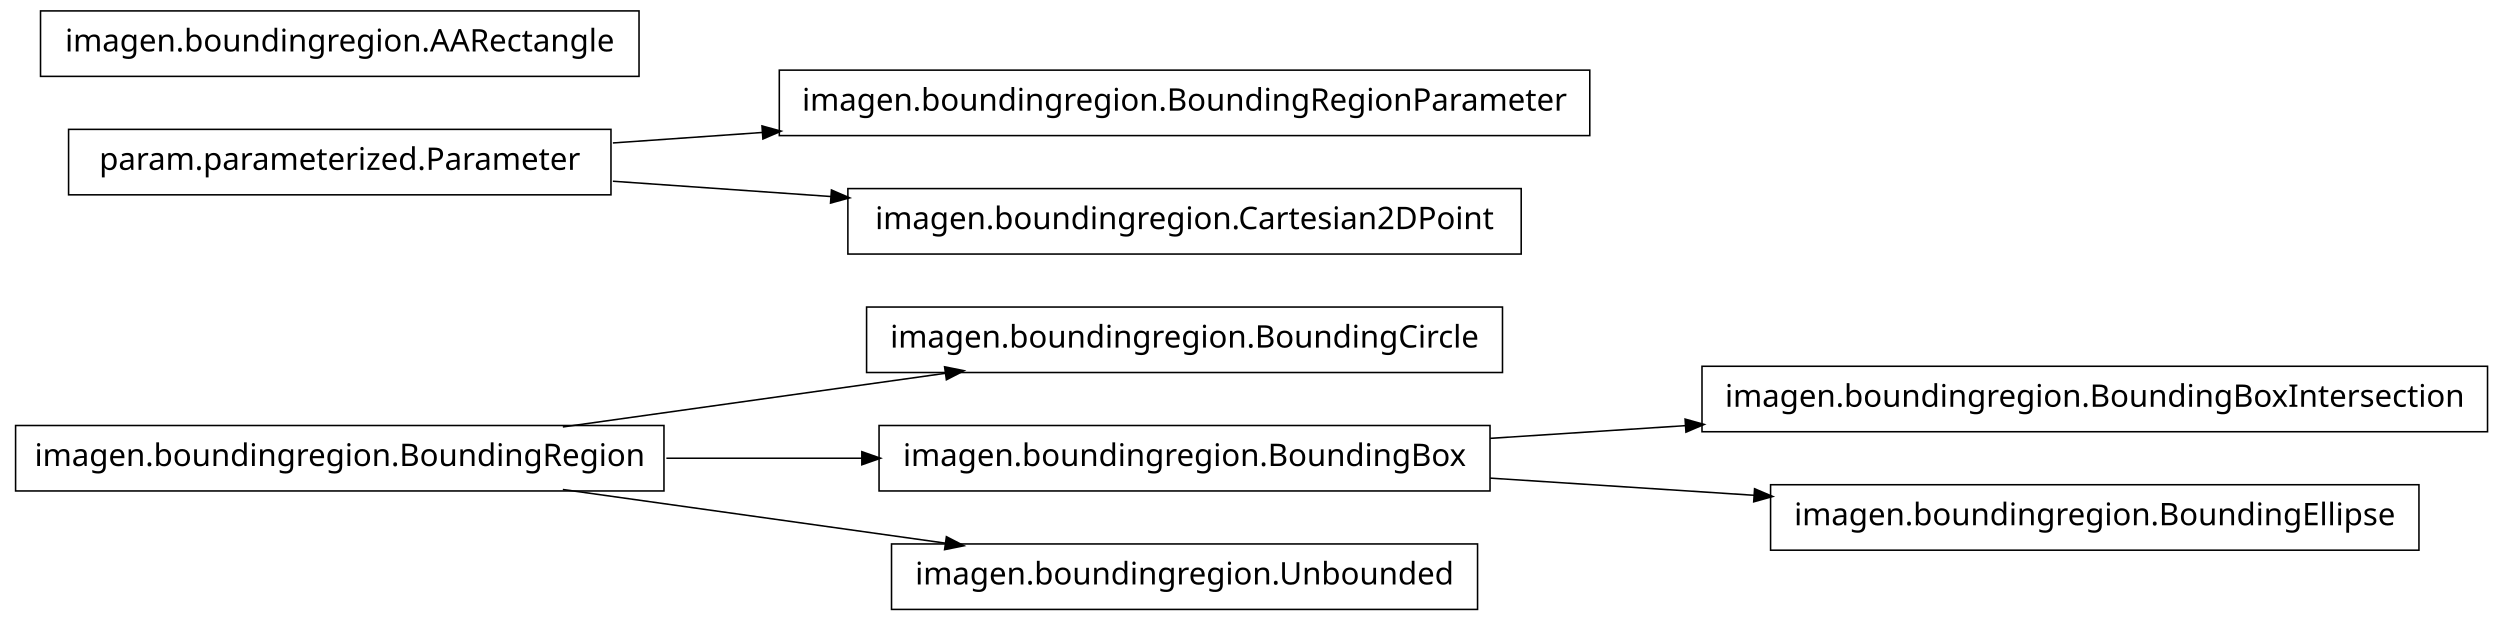
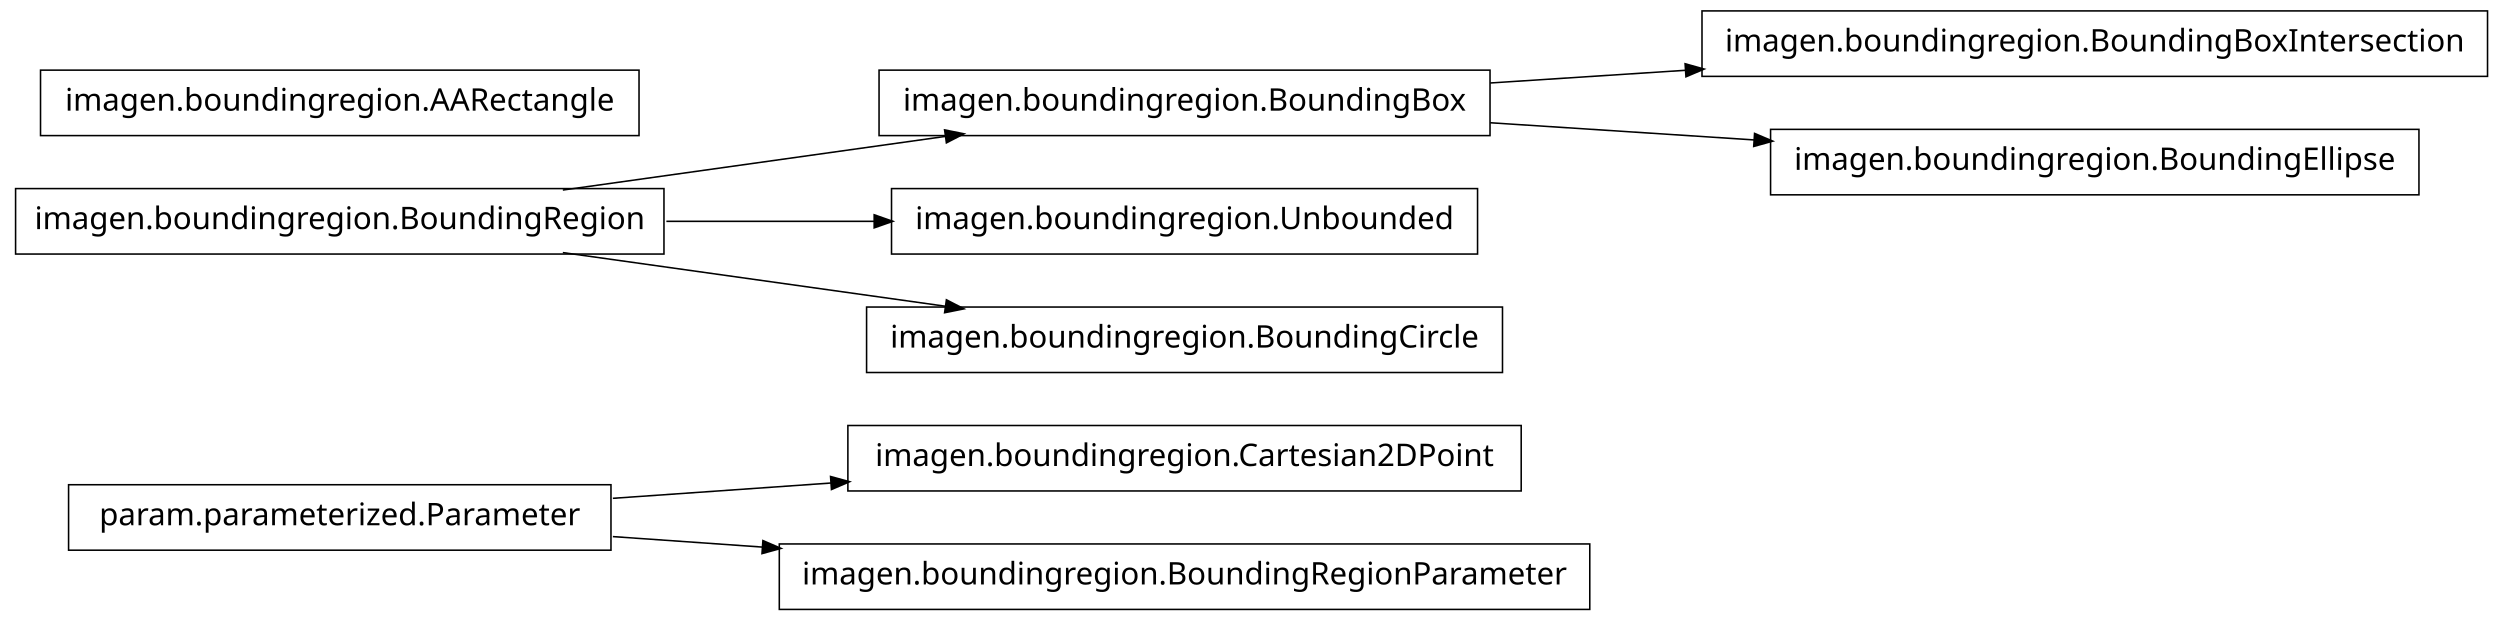
<svg xmlns="http://www.w3.org/2000/svg" width="802pt" height="199pt" viewBox="0.00 0.00 802.00 199.00">
  <g id="graph1" class="graph" transform="scale(1 1) rotate(0) translate(4 195)">
    <polygon fill="white" stroke="white" points="-4,5 -4,-195 799,-195 799,5 -4,5" />
    <g id="node1" class="node">
+       <polygon fill="none" stroke="black" stroke-width="0.5" points="484,-58.5 268,-58.5 268,-37.5 484,-37.5 484,-58.5" />
+       <text text-anchor="middle" x="376" y="-45.5" font-family="Vera" font-size="10.00">imagen.boundingregion.Cartesian2DPoint</text>
+     </g>
+     <g id="node2" class="node">
+       <polygon fill="none" stroke="black" stroke-width="0.5" points="192,-39.5 18,-39.5 18,-18.5 192,-18.5 192,-39.5" />
+       <text text-anchor="middle" x="105" y="-26.5" font-family="Vera" font-size="10.00">param.parameterized.Parameter</text>
+     </g>
+     <g id="edge2" class="edge">
+       <path fill="none" stroke="black" stroke-width="0.5" d="M192.612,-35.142C214.989,-36.711 239.367,-38.421 262.826,-40.065" />
+       <polygon fill="black" stroke="black" points="262.707,-41.811 267.817,-40.415 262.952,-38.32 262.707,-41.811" />
+     </g>
+     <g id="node15" class="node">
+       <polygon fill="none" stroke="black" stroke-width="0.5" points="506,-20.5 246,-20.5 246,0.5 506,0.5 506,-20.5" />
+       <text text-anchor="middle" x="376" y="-7.5" font-family="Vera" font-size="10.00">imagen.boundingregion.BoundingRegionParameter</text>
+     </g>
+     <g id="edge14" class="edge">
+       <path fill="none" stroke="black" stroke-width="0.5" d="M192.612,-22.858C208.028,-21.777 224.392,-20.629 240.752,-19.482" />
+       <polygon fill="black" stroke="black" points="240.963,-21.222 245.828,-19.126 240.718,-17.73 240.963,-21.222" />
+     </g>
+     <g id="node4" class="node">
+       <polygon fill="none" stroke="black" stroke-width="0.5" points="794,-191.5 542,-191.5 542,-170.5 794,-170.5 794,-191.5" />
+       <text text-anchor="middle" x="668" y="-178.5" font-family="Vera" font-size="10.00">imagen.boundingregion.BoundingBoxIntersection</text>
+     </g>
+     <g id="node5" class="node">
+       <polygon fill="none" stroke="black" stroke-width="0.5" points="474,-172.5 278,-172.5 278,-151.5 474,-151.5 474,-172.5" />
+       <text text-anchor="middle" x="376" y="-159.5" font-family="Vera" font-size="10.00">imagen.boundingregion.BoundingBox</text>
+     </g>
+     <g id="edge4" class="edge">
+       <path fill="none" stroke="black" stroke-width="0.5" d="M474.044,-168.38C494.214,-169.692 515.758,-171.094 536.882,-172.468" />
+       <polygon fill="black" stroke="black" points="536.85,-174.22 541.953,-172.798 537.078,-170.727 536.85,-174.22" />
+     </g>
+     <g id="node9" class="node">
+       <polygon fill="none" stroke="black" stroke-width="0.5" points="772,-153.5 564,-153.5 564,-132.5 772,-132.5 772,-153.5" />
+       <text text-anchor="middle" x="668" y="-140.5" font-family="Vera" font-size="10.00">imagen.boundingregion.BoundingEllipse</text>
+     </g>
+     <g id="edge8" class="edge">
+       <path fill="none" stroke="black" stroke-width="0.5" d="M474.044,-155.62C501.262,-153.849 530.98,-151.916 558.793,-150.106" />
+       <polygon fill="black" stroke="black" points="559.088,-151.841 563.964,-149.769 558.86,-148.348 559.088,-151.841" />
+     </g>
+     <g id="node7" class="node">
+       <polygon fill="none" stroke="black" stroke-width="0.5" points="209,-134.5 1,-134.5 1,-113.5 209,-113.5 209,-134.5" />
+       <text text-anchor="middle" x="105" y="-121.5" font-family="Vera" font-size="10.00">imagen.boundingregion.BoundingRegion</text>
+     </g>
+     <g id="edge6" class="edge">
+       <path fill="none" stroke="black" stroke-width="0.5" d="M176.557,-134.034C214.376,-139.337 260.819,-145.849 299.369,-151.255" />
+       <polygon fill="black" stroke="black" points="299.318,-153.015 304.513,-151.976 299.804,-149.549 299.318,-153.015" />
+     </g>
+     <g id="node11" class="node">
+       <polygon fill="none" stroke="black" stroke-width="0.5" points="470,-134.5 282,-134.5 282,-113.5 470,-113.5 470,-134.5" />
+       <text text-anchor="middle" x="376" y="-121.5" font-family="Vera" font-size="10.00">imagen.boundingregion.Unbounded</text>
+     </g>
+     <g id="edge10" class="edge">
+       <path fill="none" stroke="black" stroke-width="0.5" d="M209.776,-124C231.7,-124 254.757,-124 276.484,-124" />
+       <polygon fill="black" stroke="black" points="276.682,-125.75 281.682,-124 276.682,-122.25 276.682,-125.75" />
+     </g>
+     <g id="node13" class="node">
      <polygon fill="none" stroke="black" stroke-width="0.5" points="478,-96.5 274,-96.5 274,-75.5 478,-75.5 478,-96.5" />
      <text text-anchor="middle" x="376" y="-83.5" font-family="Vera" font-size="10.00">imagen.boundingregion.BoundingCircle</text>
    </g>
-     <g id="node2" class="node">
-       <polygon fill="none" stroke="black" stroke-width="0.5" points="209,-58.5 1,-58.5 1,-37.5 209,-37.5 209,-58.5" />
-       <text text-anchor="middle" x="105" y="-45.5" font-family="Vera" font-size="10.00">imagen.boundingregion.BoundingRegion</text>
+     <g id="edge12" class="edge">
+       <path fill="none" stroke="black" stroke-width="0.5" d="M176.557,-113.966C214.376,-108.663 260.819,-102.151 299.369,-96.745" />
+       <polygon fill="black" stroke="black" points="299.804,-98.451 304.513,-96.024 299.318,-94.985 299.804,-98.451" />
    </g>
-     <g id="edge2" class="edge">
-       <path fill="none" stroke="black" stroke-width="0.5" d="M176.557,-58.034C214.376,-63.337 260.819,-69.849 299.369,-75.255" />
-       <polygon fill="black" stroke="black" points="299.318,-77.015 304.513,-75.976 299.804,-73.549 299.318,-77.015" />
-     </g>
-     <g id="node9" class="node">
-       <polygon fill="none" stroke="black" stroke-width="0.5" points="474,-58.5 278,-58.5 278,-37.5 474,-37.5 474,-58.5" />
-       <text text-anchor="middle" x="376" y="-45.5" font-family="Vera" font-size="10.00">imagen.boundingregion.BoundingBox</text>
-     </g>
-     <g id="edge8" class="edge">
-       <path fill="none" stroke="black" stroke-width="0.5" d="M209.776,-48C230.372,-48 251.968,-48 272.521,-48" />
-       <polygon fill="black" stroke="black" points="272.723,-49.75 277.723,-48 272.723,-46.25 272.723,-49.75" />
-     </g>
-     <g id="node16" class="node">
-       <polygon fill="none" stroke="black" stroke-width="0.5" points="470,-20.5 282,-20.5 282,0.5 470,0.5 470,-20.5" />
-       <text text-anchor="middle" x="376" y="-7.5" font-family="Vera" font-size="10.00">imagen.boundingregion.Unbounded</text>
-     </g>
-     <g id="edge14" class="edge">
-       <path fill="none" stroke="black" stroke-width="0.5" d="M176.557,-37.966C214.376,-32.663 260.819,-26.151 299.369,-20.745" />
-       <polygon fill="black" stroke="black" points="299.804,-22.451 304.513,-20.024 299.318,-18.985 299.804,-22.451" />
-     </g>
-     <g id="node4" class="node">
-       <polygon fill="none" stroke="black" stroke-width="0.5" points="506,-172.5 246,-172.5 246,-151.5 506,-151.5 506,-172.5" />
-       <text text-anchor="middle" x="376" y="-159.5" font-family="Vera" font-size="10.00">imagen.boundingregion.BoundingRegionParameter</text>
-     </g>
-     <g id="node5" class="node">
-       <polygon fill="none" stroke="black" stroke-width="0.5" points="192,-153.5 18,-153.5 18,-132.5 192,-132.5 192,-153.5" />
-       <text text-anchor="middle" x="105" y="-140.5" font-family="Vera" font-size="10.00">param.parameterized.Parameter</text>
-     </g>
-     <g id="edge4" class="edge">
-       <path fill="none" stroke="black" stroke-width="0.5" d="M192.612,-149.143C208.028,-150.223 224.392,-151.371 240.752,-152.518" />
-       <polygon fill="black" stroke="black" points="240.718,-154.27 245.828,-152.874 240.963,-150.778 240.718,-154.27" />
-     </g>
-     <g id="node7" class="node">
-       <polygon fill="none" stroke="black" stroke-width="0.5" points="484,-134.5 268,-134.5 268,-113.5 484,-113.5 484,-134.5" />
-       <text text-anchor="middle" x="376" y="-121.5" font-family="Vera" font-size="10.00">imagen.boundingregion.Cartesian2DPoint</text>
-     </g>
-     <g id="edge6" class="edge">
-       <path fill="none" stroke="black" stroke-width="0.5" d="M192.612,-136.857C214.989,-135.289 239.367,-133.579 262.826,-131.935" />
-       <polygon fill="black" stroke="black" points="262.952,-133.68 267.817,-131.585 262.707,-130.189 262.952,-133.68" />
-     </g>
-     <g id="node11" class="node">
-       <polygon fill="none" stroke="black" stroke-width="0.5" points="794,-77.5 542,-77.5 542,-56.5 794,-56.5 794,-77.5" />
-       <text text-anchor="middle" x="668" y="-64.5" font-family="Vera" font-size="10.00">imagen.boundingregion.BoundingBoxIntersection</text>
-     </g>
-     <g id="edge10" class="edge">
-       <path fill="none" stroke="black" stroke-width="0.5" d="M474.044,-54.38C494.214,-55.692 515.758,-57.094 536.882,-58.468" />
-       <polygon fill="black" stroke="black" points="536.85,-60.22 541.953,-58.798 537.078,-56.727 536.85,-60.22" />
-     </g>
-     <g id="node14" class="node">
-       <polygon fill="none" stroke="black" stroke-width="0.5" points="772,-39.5 564,-39.5 564,-18.5 772,-18.5 772,-39.5" />
-       <text text-anchor="middle" x="668" y="-26.5" font-family="Vera" font-size="10.00">imagen.boundingregion.BoundingEllipse</text>
-     </g>
-     <g id="edge12" class="edge">
-       <path fill="none" stroke="black" stroke-width="0.5" d="M474.044,-41.62C501.262,-39.849 530.98,-37.916 558.793,-36.106" />
-       <polygon fill="black" stroke="black" points="559.088,-37.841 563.964,-35.77 558.86,-34.348 559.088,-37.841" />
-     </g>
-     <g id="node13" class="node">
-       <polygon fill="none" stroke="black" stroke-width="0.5" points="201,-191.5 9,-191.5 9,-170.5 201,-170.5 201,-191.5" />
-       <text text-anchor="middle" x="105" y="-178.5" font-family="Vera" font-size="10.00">imagen.boundingregion.AARectangle</text>
+     <g id="node17" class="node">
+       <polygon fill="none" stroke="black" stroke-width="0.5" points="201,-172.5 9,-172.5 9,-151.5 201,-151.5 201,-172.5" />
+       <text text-anchor="middle" x="105" y="-159.5" font-family="Vera" font-size="10.00">imagen.boundingregion.AARectangle</text>
    </g>
  </g>
</svg>
